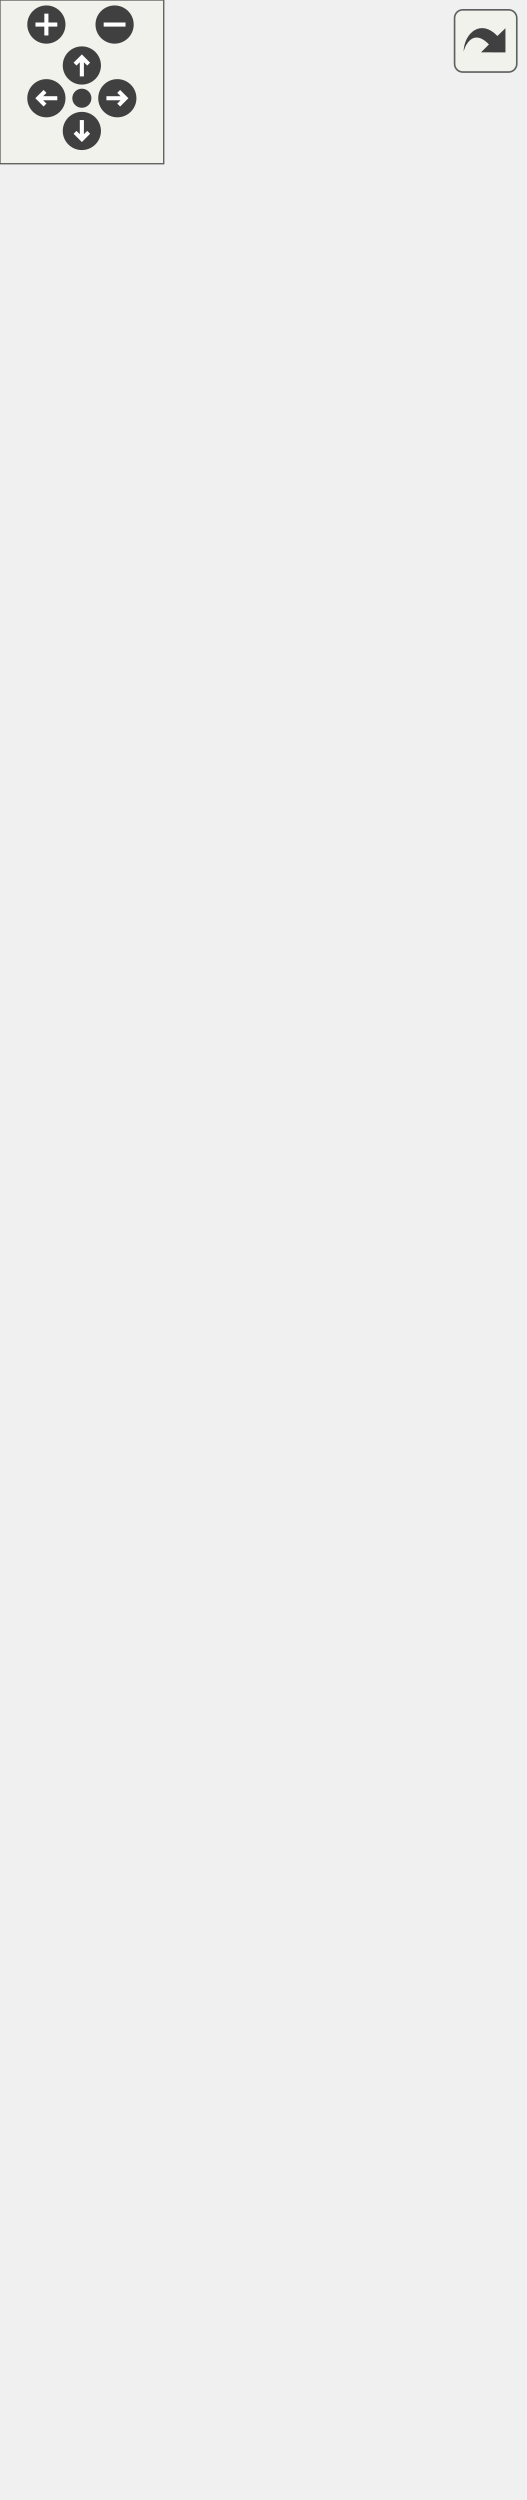
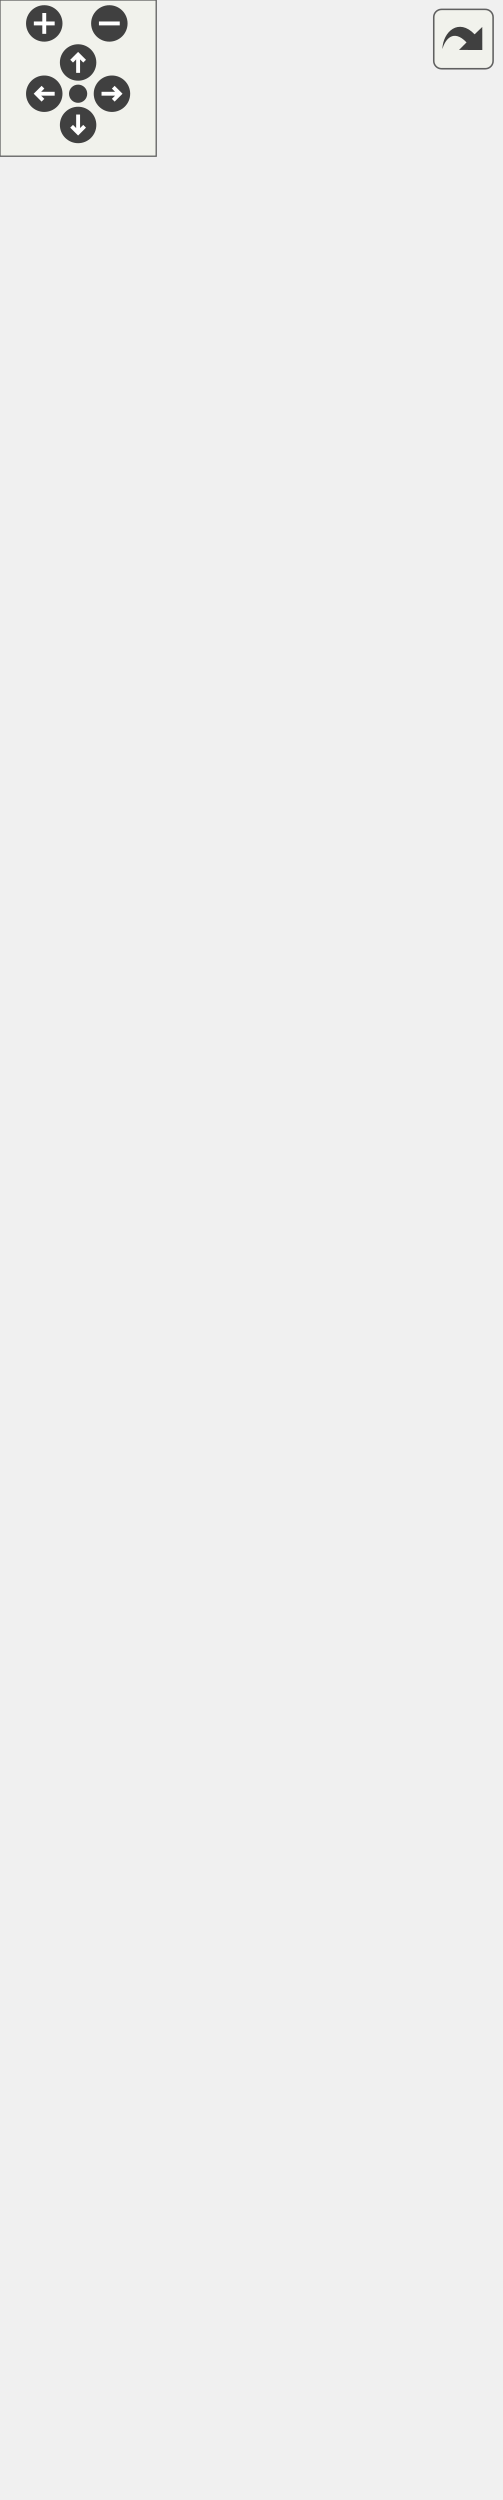
<svg xmlns="http://www.w3.org/2000/svg" xmlns:xlink="http://www.w3.org/1999/xlink" id="main" version="1.1" xml:space="preserve">
  <style type="text/css">
.edge:hover path { stroke: red; }
.edge:hover polygon { stroke: red; fill: red; }
</style>
  <defs>
    <circle id="rim" cx="0" cy="0" r="7" />
    <circle id="rim2" cx="0" cy="0" r="3.5" />
    <g id="zoomPlus">
      <use xlink:href="#rim" fill="#404040">
        <set attributeName="fill" to="#808080" begin="zoomplus.mouseover" end="zoomplus.mouseout" />
      </use>
      <path d="M-4,0h8M0,-4v8" fill="none" stroke="white" stroke-width="1.5" pointer-events="none" />
    </g>
    <g id="zoomMin">
      <use xlink:href="#rim" fill="#404040">
        <set attributeName="fill" to="#808080" begin="zoomminus.mouseover" end="zoomminus.mouseout" />
      </use>
      <path d="M-4,0h8" fill="none" stroke="white" stroke-width="1.5" pointer-events="none" />
    </g>
    <g id="dirArrow">
      <path fill="none" stroke="white" stroke-width="1.5" d="M0,-3.0v7 M-2.5,-0.5L0,-3.0L2.5,-0.5" />
    </g>
    <g id="resetDef">
      <use xlink:href="#rim2" fill="#404040">
        <set attributeName="fill" to="#808080" begin="reset.mouseover" end="reset.mouseout" />
      </use>
    </g>
  </defs>
  <svg id="graph" class="graph">
    <g id="viewport">
      <g id="node1" class="node">
        <g id="a_node1">
          <a xlink:title="Implementation of ObjectBuilder to create gameobjects with ease.">
-             <polygon fill="#bfbfbf" stroke="black" points="0,-0.5 0,-508.5 192,-508.5 192,-0.5 0,-0.5" />
-             <text text-anchor="middle" x="96" y="-496.5" font-family="Helvetica,sans-Serif" font-size="10.00">GameObjectBuilder</text>
-             <polyline fill="none" stroke="black" points="0,-489.5 192,-489.5 " />
-             <text text-anchor="middle" x="96" y="-477.5" font-family="Helvetica,sans-Serif" font-size="10.00"> </text>
-             <polyline fill="none" stroke="black" points="0,-470.5 192,-470.5 " />
-             <text text-anchor="start" x="8" y="-458.5" font-family="Helvetica,sans-Serif" font-size="10.00">+ GameObjectBuilder</text>
-             <text text-anchor="start" x="8" y="-447.5" font-family="Helvetica,sans-Serif" font-size="10.00">(const std::string &amp;name)</text>
-             <text text-anchor="start" x="8" y="-436.5" font-family="Helvetica,sans-Serif" font-size="10.00">+ GameObjectBuilder</text>
-             <text text-anchor="start" x="8" y="-425.5" font-family="Helvetica,sans-Serif" font-size="10.00">(const std::string &amp;name,</text>
-             <text text-anchor="start" x="8" y="-414.5" font-family="Helvetica,sans-Serif" font-size="10.00"> const std::string &amp;tag)</text>
-             <text text-anchor="start" x="8" y="-403.5" font-family="Helvetica,sans-Serif" font-size="10.00">+ void Reset(const std</text>
-             <text text-anchor="start" x="8" y="-392.5" font-family="Helvetica,sans-Serif" font-size="10.00">::string &amp;name)</text>
-             <text text-anchor="start" x="8" y="-381.5" font-family="Helvetica,sans-Serif" font-size="10.00">+ auto GetGameObject</text>
-             <text text-anchor="start" x="8" y="-370.5" font-family="Helvetica,sans-Serif" font-size="10.00">() -&gt; std::shared_ptr</text>
-             <text text-anchor="start" x="8" y="-359.5" font-family="Helvetica,sans-Serif" font-size="10.00">&lt; GameObject &gt;</text>
-             <text text-anchor="start" x="8" y="-348.5" font-family="Helvetica,sans-Serif" font-size="10.00">+ auto AddAnimator(platformer</text>
-             <text text-anchor="start" x="8" y="-337.5" font-family="Helvetica,sans-Serif" font-size="10.00">_engine::AnimatedSprite</text>
-             <text text-anchor="start" x="8" y="-326.5" font-family="Helvetica,sans-Serif" font-size="10.00"> &amp;animatedSprite) -&gt; GameObjectBuilder</text>
-             <text text-anchor="start" x="8" y="-315.5" font-family="Helvetica,sans-Serif" font-size="10.00"> &amp;override</text>
-             <text text-anchor="start" x="8" y="-304.5" font-family="Helvetica,sans-Serif" font-size="10.00">+ auto AddAnimator(std</text>
-             <text text-anchor="start" x="8" y="-293.5" font-family="Helvetica,sans-Serif" font-size="10.00">::vector&lt; platformer</text>
-             <text text-anchor="start" x="8" y="-282.5" font-family="Helvetica,sans-Serif" font-size="10.00">_engine::AnimatedSprite</text>
-             <text text-anchor="start" x="8" y="-271.5" font-family="Helvetica,sans-Serif" font-size="10.00"> &gt; &amp;animatedSprite) -&gt; GameObject</text>
-             <text text-anchor="start" x="8" y="-260.5" font-family="Helvetica,sans-Serif" font-size="10.00">Builder &amp;override</text>
-             <text text-anchor="start" x="8" y="-249.5" font-family="Helvetica,sans-Serif" font-size="10.00">+ auto AddAudioSource</text>
-             <text text-anchor="start" x="8" y="-238.5" font-family="Helvetica,sans-Serif" font-size="10.00">() -&gt; GameObjectBuilder</text>
+             <polygon fill="#bfbfbf" stroke="black" points="0,-0.5 0,-519.5 192,-519.5 192,-0.5 0,-0.5" />
+             <text text-anchor="middle" x="96" y="-507.5" font-family="Helvetica,sans-Serif" font-size="10.00">GameObjectBuilder</text>
+             <polyline fill="none" stroke="black" points="0,-500.5 192,-500.5 " />
+             <text text-anchor="middle" x="96" y="-488.5" font-family="Helvetica,sans-Serif" font-size="10.00"> </text>
+             <polyline fill="none" stroke="black" points="0,-481.5 192,-481.5 " />
+             <text text-anchor="start" x="8" y="-469.5" font-family="Helvetica,sans-Serif" font-size="10.00">+ GameObjectBuilder</text>
+             <text text-anchor="start" x="8" y="-458.5" font-family="Helvetica,sans-Serif" font-size="10.00">(const std::string &amp;name)</text>
+             <text text-anchor="start" x="8" y="-447.5" font-family="Helvetica,sans-Serif" font-size="10.00">+ GameObjectBuilder</text>
+             <text text-anchor="start" x="8" y="-436.5" font-family="Helvetica,sans-Serif" font-size="10.00">(const std::string &amp;name,</text>
+             <text text-anchor="start" x="8" y="-425.5" font-family="Helvetica,sans-Serif" font-size="10.00"> const std::string &amp;tag)</text>
+             <text text-anchor="start" x="8" y="-414.5" font-family="Helvetica,sans-Serif" font-size="10.00">+ void Reset(const std</text>
+             <text text-anchor="start" x="8" y="-403.5" font-family="Helvetica,sans-Serif" font-size="10.00">::string &amp;name)</text>
+             <text text-anchor="start" x="8" y="-392.5" font-family="Helvetica,sans-Serif" font-size="10.00">+ auto GetGameObject</text>
+             <text text-anchor="start" x="8" y="-381.5" font-family="Helvetica,sans-Serif" font-size="10.00">() -&gt; std::shared_ptr</text>
+             <text text-anchor="start" x="8" y="-370.5" font-family="Helvetica,sans-Serif" font-size="10.00">&lt; GameObject &gt;</text>
+             <text text-anchor="start" x="8" y="-359.5" font-family="Helvetica,sans-Serif" font-size="10.00">+ auto AddAnimator(platformer</text>
+             <text text-anchor="start" x="8" y="-348.5" font-family="Helvetica,sans-Serif" font-size="10.00">_engine::AnimatedSprite</text>
+             <text text-anchor="start" x="8" y="-337.5" font-family="Helvetica,sans-Serif" font-size="10.00"> &amp;animatedSprite) -&gt; GameObjectBuilder</text>
+             <text text-anchor="start" x="8" y="-326.5" font-family="Helvetica,sans-Serif" font-size="10.00"> &amp;override</text>
+             <text text-anchor="start" x="8" y="-315.5" font-family="Helvetica,sans-Serif" font-size="10.00">+ auto AddAnimator(std</text>
+             <text text-anchor="start" x="8" y="-304.5" font-family="Helvetica,sans-Serif" font-size="10.00">::vector&lt; platformer</text>
+             <text text-anchor="start" x="8" y="-293.5" font-family="Helvetica,sans-Serif" font-size="10.00">_engine::AnimatedSprite</text>
+             <text text-anchor="start" x="8" y="-282.5" font-family="Helvetica,sans-Serif" font-size="10.00"> &gt; &amp;animatedSprite) -&gt; GameObject</text>
+             <text text-anchor="start" x="8" y="-271.5" font-family="Helvetica,sans-Serif" font-size="10.00">Builder &amp;override</text>
+             <text text-anchor="start" x="8" y="-260.5" font-family="Helvetica,sans-Serif" font-size="10.00">+ auto AddAudioSource</text>
+             <text text-anchor="start" x="8" y="-249.5" font-family="Helvetica,sans-Serif" font-size="10.00">(const spic::AudioSource</text>
+             <text text-anchor="start" x="8" y="-238.5" font-family="Helvetica,sans-Serif" font-size="10.00"> audioSource) -&gt; GameObjectBuilder</text>
            <text text-anchor="start" x="8" y="-227.5" font-family="Helvetica,sans-Serif" font-size="10.00"> &amp;override</text>
            <text text-anchor="start" x="8" y="-216.5" font-family="Helvetica,sans-Serif" font-size="10.00">+ auto AddBehaviourScript</text>
            <text text-anchor="start" x="8" y="-205.5" font-family="Helvetica,sans-Serif" font-size="10.00">(const BehaviourScript</text>
            <text text-anchor="start" x="8" y="-194.5" font-family="Helvetica,sans-Serif" font-size="10.00"> &amp;script) -&gt; GameObjectBuilder</text>
            <text text-anchor="start" x="8" y="-183.5" font-family="Helvetica,sans-Serif" font-size="10.00"> &amp;override</text>
-             <text text-anchor="start" x="8" y="-172.5" font-family="Helvetica,sans-Serif" font-size="10.00">+ auto AddCollider()</text>
-             <text text-anchor="start" x="8" y="-161.5" font-family="Helvetica,sans-Serif" font-size="10.00"> -&gt; GameObjectBuilder</text>
-             <text text-anchor="start" x="8" y="-150.5" font-family="Helvetica,sans-Serif" font-size="10.00"> &amp;override</text>
-             <text text-anchor="start" x="8" y="-139.5" font-family="Helvetica,sans-Serif" font-size="10.00">+ auto AddRigidBody()</text>
-             <text text-anchor="start" x="8" y="-128.5" font-family="Helvetica,sans-Serif" font-size="10.00"> -&gt; GameObjectBuilder</text>
-             <text text-anchor="start" x="8" y="-117.5" font-family="Helvetica,sans-Serif" font-size="10.00"> &amp;override</text>
+             <text text-anchor="start" x="8" y="-172.5" font-family="Helvetica,sans-Serif" font-size="10.00">+ auto AddCollider(const</text>
+             <text text-anchor="start" x="8" y="-161.5" font-family="Helvetica,sans-Serif" font-size="10.00"> spic::Collider collider)</text>
+             <text text-anchor="start" x="8" y="-150.5" font-family="Helvetica,sans-Serif" font-size="10.00"> -&gt; GameObjectBuilder &amp;override</text>
+             <text text-anchor="start" x="8" y="-139.5" font-family="Helvetica,sans-Serif" font-size="10.00">+ auto AddRigidBody(spic</text>
+             <text text-anchor="start" x="8" y="-128.5" font-family="Helvetica,sans-Serif" font-size="10.00">::RigidBody rigidBody)</text>
+             <text text-anchor="start" x="8" y="-117.5" font-family="Helvetica,sans-Serif" font-size="10.00"> -&gt; GameObjectBuilder &amp;override</text>
            <text text-anchor="start" x="8" y="-106.5" font-family="Helvetica,sans-Serif" font-size="10.00">+ auto AddSprite(const</text>
            <text text-anchor="start" x="8" y="-95.5" font-family="Helvetica,sans-Serif" font-size="10.00"> spic::Sprite &amp;sprite)</text>
            <text text-anchor="start" x="8" y="-84.5" font-family="Helvetica,sans-Serif" font-size="10.00"> -&gt; GameObjectBuilder</text>
            <text text-anchor="start" x="8" y="-73.5" font-family="Helvetica,sans-Serif" font-size="10.00"> &amp;override</text>
            <text text-anchor="start" x="8" y="-62.5" font-family="Helvetica,sans-Serif" font-size="10.00">+ auto AddTransform(const</text>
            <text text-anchor="start" x="8" y="-51.5" font-family="Helvetica,sans-Serif" font-size="10.00"> spic::Transform &amp;transform)</text>
            <text text-anchor="start" x="8" y="-40.5" font-family="Helvetica,sans-Serif" font-size="10.00"> -&gt; GameObjectBuilder &amp;override</text>
            <text text-anchor="start" x="8" y="-29.5" font-family="Helvetica,sans-Serif" font-size="10.00">+ auto SetOwnerId(int</text>
            <text text-anchor="start" x="8" y="-18.5" font-family="Helvetica,sans-Serif" font-size="10.00"> ownerId) -&gt; GameObjectBuilder</text>
            <text text-anchor="start" x="8" y="-7.5" font-family="Helvetica,sans-Serif" font-size="10.00"> &amp;override</text>
          </a>
        </g>
      </g>
      <g id="node2" class="node">
        <g id="a_node2">
          <a xlink:href="classObjectBuilder.html" target="_top" xlink:title="Base class for GameObjectBuilders.">
-             <polygon fill="none" stroke="black" points="3,-545.5 3,-855.5 189,-855.5 189,-545.5 3,-545.5" />
-             <text text-anchor="middle" x="96" y="-843.5" font-family="Helvetica,sans-Serif" font-size="10.00">ObjectBuilder</text>
-             <polyline fill="none" stroke="black" points="3,-836.5 189,-836.5 " />
-             <text text-anchor="middle" x="96" y="-824.5" font-family="Helvetica,sans-Serif" font-size="10.00"> </text>
-             <polyline fill="none" stroke="black" points="3,-817.5 189,-817.5 " />
-             <text text-anchor="start" x="11" y="-805.5" font-family="Helvetica,sans-Serif" font-size="10.00">+ virtual auto AddAudioSource</text>
-             <text text-anchor="start" x="11" y="-794.5" font-family="Helvetica,sans-Serif" font-size="10.00">() -&gt; ObjectBuilder &amp;=0</text>
+             <polygon fill="none" stroke="black" points="3,-556.5 3,-899.5 189,-899.5 189,-556.5 3,-556.5" />
+             <text text-anchor="middle" x="96" y="-887.5" font-family="Helvetica,sans-Serif" font-size="10.00">ObjectBuilder</text>
+             <polyline fill="none" stroke="black" points="3,-880.5 189,-880.5 " />
+             <text text-anchor="middle" x="96" y="-868.5" font-family="Helvetica,sans-Serif" font-size="10.00"> </text>
+             <polyline fill="none" stroke="black" points="3,-861.5 189,-861.5 " />
+             <text text-anchor="start" x="11" y="-849.5" font-family="Helvetica,sans-Serif" font-size="10.00">+ virtual auto AddAudioSource</text>
+             <text text-anchor="start" x="11" y="-838.5" font-family="Helvetica,sans-Serif" font-size="10.00">(const spic::AudioSource</text>
+             <text text-anchor="start" x="11" y="-827.5" font-family="Helvetica,sans-Serif" font-size="10.00"> audioSource) -&gt; ObjectBuilder &amp;=0</text>
+             <text text-anchor="start" x="11" y="-816.5" font-family="Helvetica,sans-Serif" font-size="10.00">+ virtual auto AddAnimator</text>
+             <text text-anchor="start" x="11" y="-805.5" font-family="Helvetica,sans-Serif" font-size="10.00">(platformer_engine::AnimatedSprite</text>
+             <text text-anchor="start" x="11" y="-794.5" font-family="Helvetica,sans-Serif" font-size="10.00"> &amp;animatedSprite) -&gt; ObjectBuilder &amp;=0</text>
            <text text-anchor="start" x="11" y="-783.5" font-family="Helvetica,sans-Serif" font-size="10.00">+ virtual auto AddAnimator</text>
-             <text text-anchor="start" x="11" y="-772.5" font-family="Helvetica,sans-Serif" font-size="10.00">(platformer_engine::AnimatedSprite</text>
-             <text text-anchor="start" x="11" y="-761.5" font-family="Helvetica,sans-Serif" font-size="10.00"> &amp;animatedSprite) -&gt; ObjectBuilder &amp;=0</text>
-             <text text-anchor="start" x="11" y="-750.5" font-family="Helvetica,sans-Serif" font-size="10.00">+ virtual auto AddAnimator</text>
-             <text text-anchor="start" x="11" y="-739.5" font-family="Helvetica,sans-Serif" font-size="10.00">(std::vector&lt; platformer</text>
-             <text text-anchor="start" x="11" y="-728.5" font-family="Helvetica,sans-Serif" font-size="10.00">_engine::AnimatedSprite &gt;</text>
-             <text text-anchor="start" x="11" y="-717.5" font-family="Helvetica,sans-Serif" font-size="10.00"> &amp;animatedSprite) -&gt; ObjectBuilder &amp;=0</text>
-             <text text-anchor="start" x="11" y="-706.5" font-family="Helvetica,sans-Serif" font-size="10.00">+ virtual auto AddBehaviour</text>
-             <text text-anchor="start" x="11" y="-695.5" font-family="Helvetica,sans-Serif" font-size="10.00">Script(const BehaviourScript</text>
-             <text text-anchor="start" x="11" y="-684.5" font-family="Helvetica,sans-Serif" font-size="10.00"> &amp;script) -&gt; ObjectBuilder &amp;=0</text>
-             <text text-anchor="start" x="11" y="-673.5" font-family="Helvetica,sans-Serif" font-size="10.00">+ virtual auto AddCollider</text>
-             <text text-anchor="start" x="11" y="-662.5" font-family="Helvetica,sans-Serif" font-size="10.00">() -&gt; ObjectBuilder &amp;=0</text>
-             <text text-anchor="start" x="11" y="-651.5" font-family="Helvetica,sans-Serif" font-size="10.00">+ virtual auto AddRigidBody</text>
-             <text text-anchor="start" x="11" y="-640.5" font-family="Helvetica,sans-Serif" font-size="10.00">() -&gt; ObjectBuilder &amp;=0</text>
-             <text text-anchor="start" x="11" y="-629.5" font-family="Helvetica,sans-Serif" font-size="10.00">+ virtual auto AddSprite</text>
-             <text text-anchor="start" x="11" y="-618.5" font-family="Helvetica,sans-Serif" font-size="10.00">(const spic::Sprite &amp;sprite)</text>
-             <text text-anchor="start" x="11" y="-607.5" font-family="Helvetica,sans-Serif" font-size="10.00"> -&gt; ObjectBuilder &amp;=0</text>
-             <text text-anchor="start" x="11" y="-596.5" font-family="Helvetica,sans-Serif" font-size="10.00">+ virtual auto AddTransform</text>
-             <text text-anchor="start" x="11" y="-585.5" font-family="Helvetica,sans-Serif" font-size="10.00">(const spic::Transform</text>
-             <text text-anchor="start" x="11" y="-574.5" font-family="Helvetica,sans-Serif" font-size="10.00"> &amp;transform) -&gt; ObjectBuilder &amp;=0</text>
-             <text text-anchor="start" x="11" y="-563.5" font-family="Helvetica,sans-Serif" font-size="10.00">+ virtual auto SetOwnerId</text>
-             <text text-anchor="start" x="11" y="-552.5" font-family="Helvetica,sans-Serif" font-size="10.00">(int ownerId) -&gt; ObjectBuilder &amp;=0</text>
+             <text text-anchor="start" x="11" y="-772.5" font-family="Helvetica,sans-Serif" font-size="10.00">(std::vector&lt; platformer</text>
+             <text text-anchor="start" x="11" y="-761.5" font-family="Helvetica,sans-Serif" font-size="10.00">_engine::AnimatedSprite &gt;</text>
+             <text text-anchor="start" x="11" y="-750.5" font-family="Helvetica,sans-Serif" font-size="10.00"> &amp;animatedSprite) -&gt; ObjectBuilder &amp;=0</text>
+             <text text-anchor="start" x="11" y="-739.5" font-family="Helvetica,sans-Serif" font-size="10.00">+ virtual auto AddBehaviour</text>
+             <text text-anchor="start" x="11" y="-728.5" font-family="Helvetica,sans-Serif" font-size="10.00">Script(const BehaviourScript</text>
+             <text text-anchor="start" x="11" y="-717.5" font-family="Helvetica,sans-Serif" font-size="10.00"> &amp;script) -&gt; ObjectBuilder &amp;=0</text>
+             <text text-anchor="start" x="11" y="-706.5" font-family="Helvetica,sans-Serif" font-size="10.00">+ virtual auto AddCollider</text>
+             <text text-anchor="start" x="11" y="-695.5" font-family="Helvetica,sans-Serif" font-size="10.00">(const spic::Collider collider)</text>
+             <text text-anchor="start" x="11" y="-684.5" font-family="Helvetica,sans-Serif" font-size="10.00"> -&gt; ObjectBuilder &amp;=0</text>
+             <text text-anchor="start" x="11" y="-673.5" font-family="Helvetica,sans-Serif" font-size="10.00">+ virtual auto AddRigidBody</text>
+             <text text-anchor="start" x="11" y="-662.5" font-family="Helvetica,sans-Serif" font-size="10.00">(const spic::RigidBody</text>
+             <text text-anchor="start" x="11" y="-651.5" font-family="Helvetica,sans-Serif" font-size="10.00"> rigidBody) -&gt; ObjectBuilder &amp;=0</text>
+             <text text-anchor="start" x="11" y="-640.5" font-family="Helvetica,sans-Serif" font-size="10.00">+ virtual auto AddSprite</text>
+             <text text-anchor="start" x="11" y="-629.5" font-family="Helvetica,sans-Serif" font-size="10.00">(const spic::Sprite &amp;sprite)</text>
+             <text text-anchor="start" x="11" y="-618.5" font-family="Helvetica,sans-Serif" font-size="10.00"> -&gt; ObjectBuilder &amp;=0</text>
+             <text text-anchor="start" x="11" y="-607.5" font-family="Helvetica,sans-Serif" font-size="10.00">+ virtual auto AddTransform</text>
+             <text text-anchor="start" x="11" y="-596.5" font-family="Helvetica,sans-Serif" font-size="10.00">(const spic::Transform</text>
+             <text text-anchor="start" x="11" y="-585.5" font-family="Helvetica,sans-Serif" font-size="10.00"> &amp;transform) -&gt; ObjectBuilder &amp;=0</text>
+             <text text-anchor="start" x="11" y="-574.5" font-family="Helvetica,sans-Serif" font-size="10.00">+ virtual auto SetOwnerId</text>
+             <text text-anchor="start" x="11" y="-563.5" font-family="Helvetica,sans-Serif" font-size="10.00">(int ownerId) -&gt; ObjectBuilder &amp;=0</text>
          </a>
        </g>
      </g>
      <g id="edge1" class="edge">
-         <path fill="none" stroke="#8b1a1a" d="M96,-535.25C96,-526.5 96,-517.62 96,-508.67" />
-         <polygon fill="none" stroke="#8b1a1a" points="92.5,-535.46 96,-545.46 99.5,-535.46 92.5,-535.46" />
+         <path fill="none" stroke="#8b1a1a" d="M96,-546.2C96,-537.43 96,-528.55 96,-519.62" />
+         <polygon fill="none" stroke="#8b1a1a" points="92.5,-546.46 96,-556.46 99.5,-546.46 92.5,-546.46" />
      </g>
    </g>
  </svg>
  <g id="navigator" transform="translate(0 0)" fill="#404254">
    <rect fill="#f2f5e9" fill-opacity="0.5" stroke="#606060" stroke-width=".5" x="0" y="0" width="60" height="60" />
    <use id="zoomplus" xlink:href="#zoomPlus" x="17" y="9" />
    <use id="zoomminus" xlink:href="#zoomMin" x="42" y="9" />
    <use id="reset" xlink:href="#resetDef" x="30" y="36" />
    <g id="arrowUp" xlink:href="#dirArrow" transform="translate(30 24)">
      <use xlink:href="#rim" fill="#404040">
        <set attributeName="fill" to="#808080" begin="arrowUp.mouseover" end="arrowUp.mouseout" />
      </use>
      <path fill="none" stroke="white" stroke-width="1.5" d="M0,-3.0v7 M-2.5,-0.5L0,-3.0L2.5,-0.5" />
    </g>
    <g id="arrowRight" xlink:href="#dirArrow" transform="rotate(90) translate(36 -43)">
      <use xlink:href="#rim" fill="#404040">
        <set attributeName="fill" to="#808080" begin="arrowRight.mouseover" end="arrowRight.mouseout" />
      </use>
      <path fill="none" stroke="white" stroke-width="1.5" d="M0,-3.0v7 M-2.5,-0.5L0,-3.0L2.5,-0.5" />
    </g>
    <g id="arrowDown" xlink:href="#dirArrow" transform="rotate(180) translate(-30 -48)">
      <use xlink:href="#rim" fill="#404040">
        <set attributeName="fill" to="#808080" begin="arrowDown.mouseover" end="arrowDown.mouseout" />
      </use>
      <path fill="none" stroke="white" stroke-width="1.5" d="M0,-3.0v7 M-2.5,-0.5L0,-3.0L2.5,-0.5" />
    </g>
    <g id="arrowLeft" xlink:href="#dirArrow" transform="rotate(270) translate(-36 17)">
      <use xlink:href="#rim" fill="#404040">
        <set attributeName="fill" to="#808080" begin="arrowLeft.mouseover" end="arrowLeft.mouseout" />
      </use>
      <path fill="none" stroke="white" stroke-width="1.5" d="M0,-3.0v7 M-2.5,-0.5L0,-3.0L2.5,-0.5" />
    </g>
  </g>
  <svg viewBox="0 0 15 15" width="100%" height="30px" preserveAspectRatio="xMaxYMin meet">
    <g id="arrow_out" transform="scale(0.3 0.3)">
      <a xlink:href="classGameObjectBuilder__coll__graph_org.svg" target="_base">
        <rect id="button" ry="5" rx="5" y="6" x="6" height="38" width="38" fill="#f2f5e9" fill-opacity="0.5" stroke="#606060" stroke-width="1.0" />
        <path id="arrow" d="M 11.5,31.437 C 11.94,20.098 22.043,11.323 32.159,21.979 L 37.069,17.246 C 37.069,17.246 37.088,32 37.088,32 L 22.16,31.978 C 22.16,31.978 26.998,27.14 26.998,27.14 C 18.529,18.264 13.292,25.23 11.5,31.437 z" style="fill:#404040;" />
      </a>
    </g>
  </svg>
</svg>
